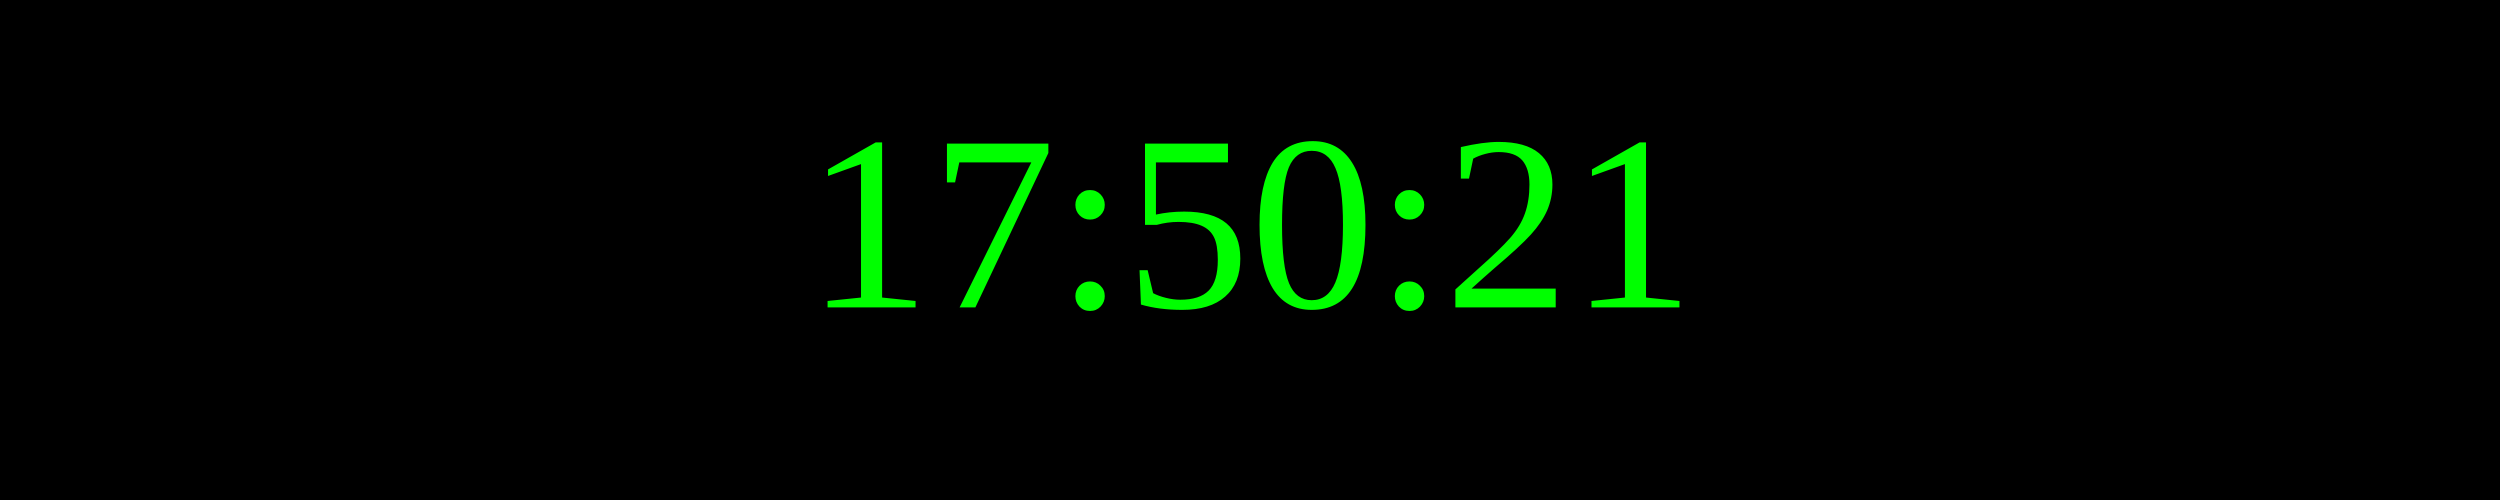
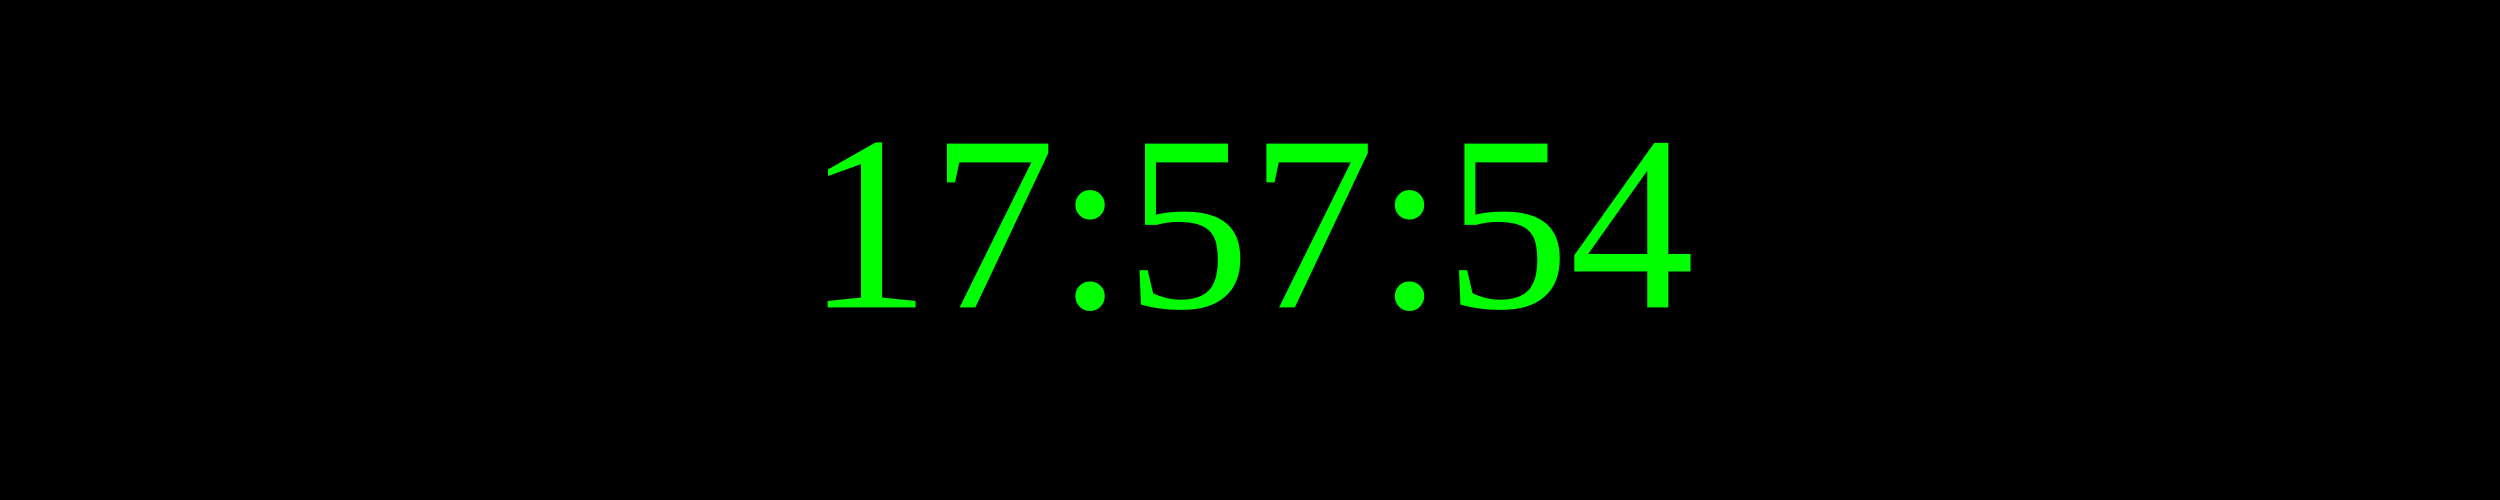
<svg xmlns="http://www.w3.org/2000/svg" width="250" height="50">
  <rect width="100%" height="100%" fill="black" />
  <text x="50%" y="50%" font-size="25" fill="lime" text-anchor="middle" dominant-baseline="middle">
- 17:50:21
+ 17:57:54
</text>
</svg>
